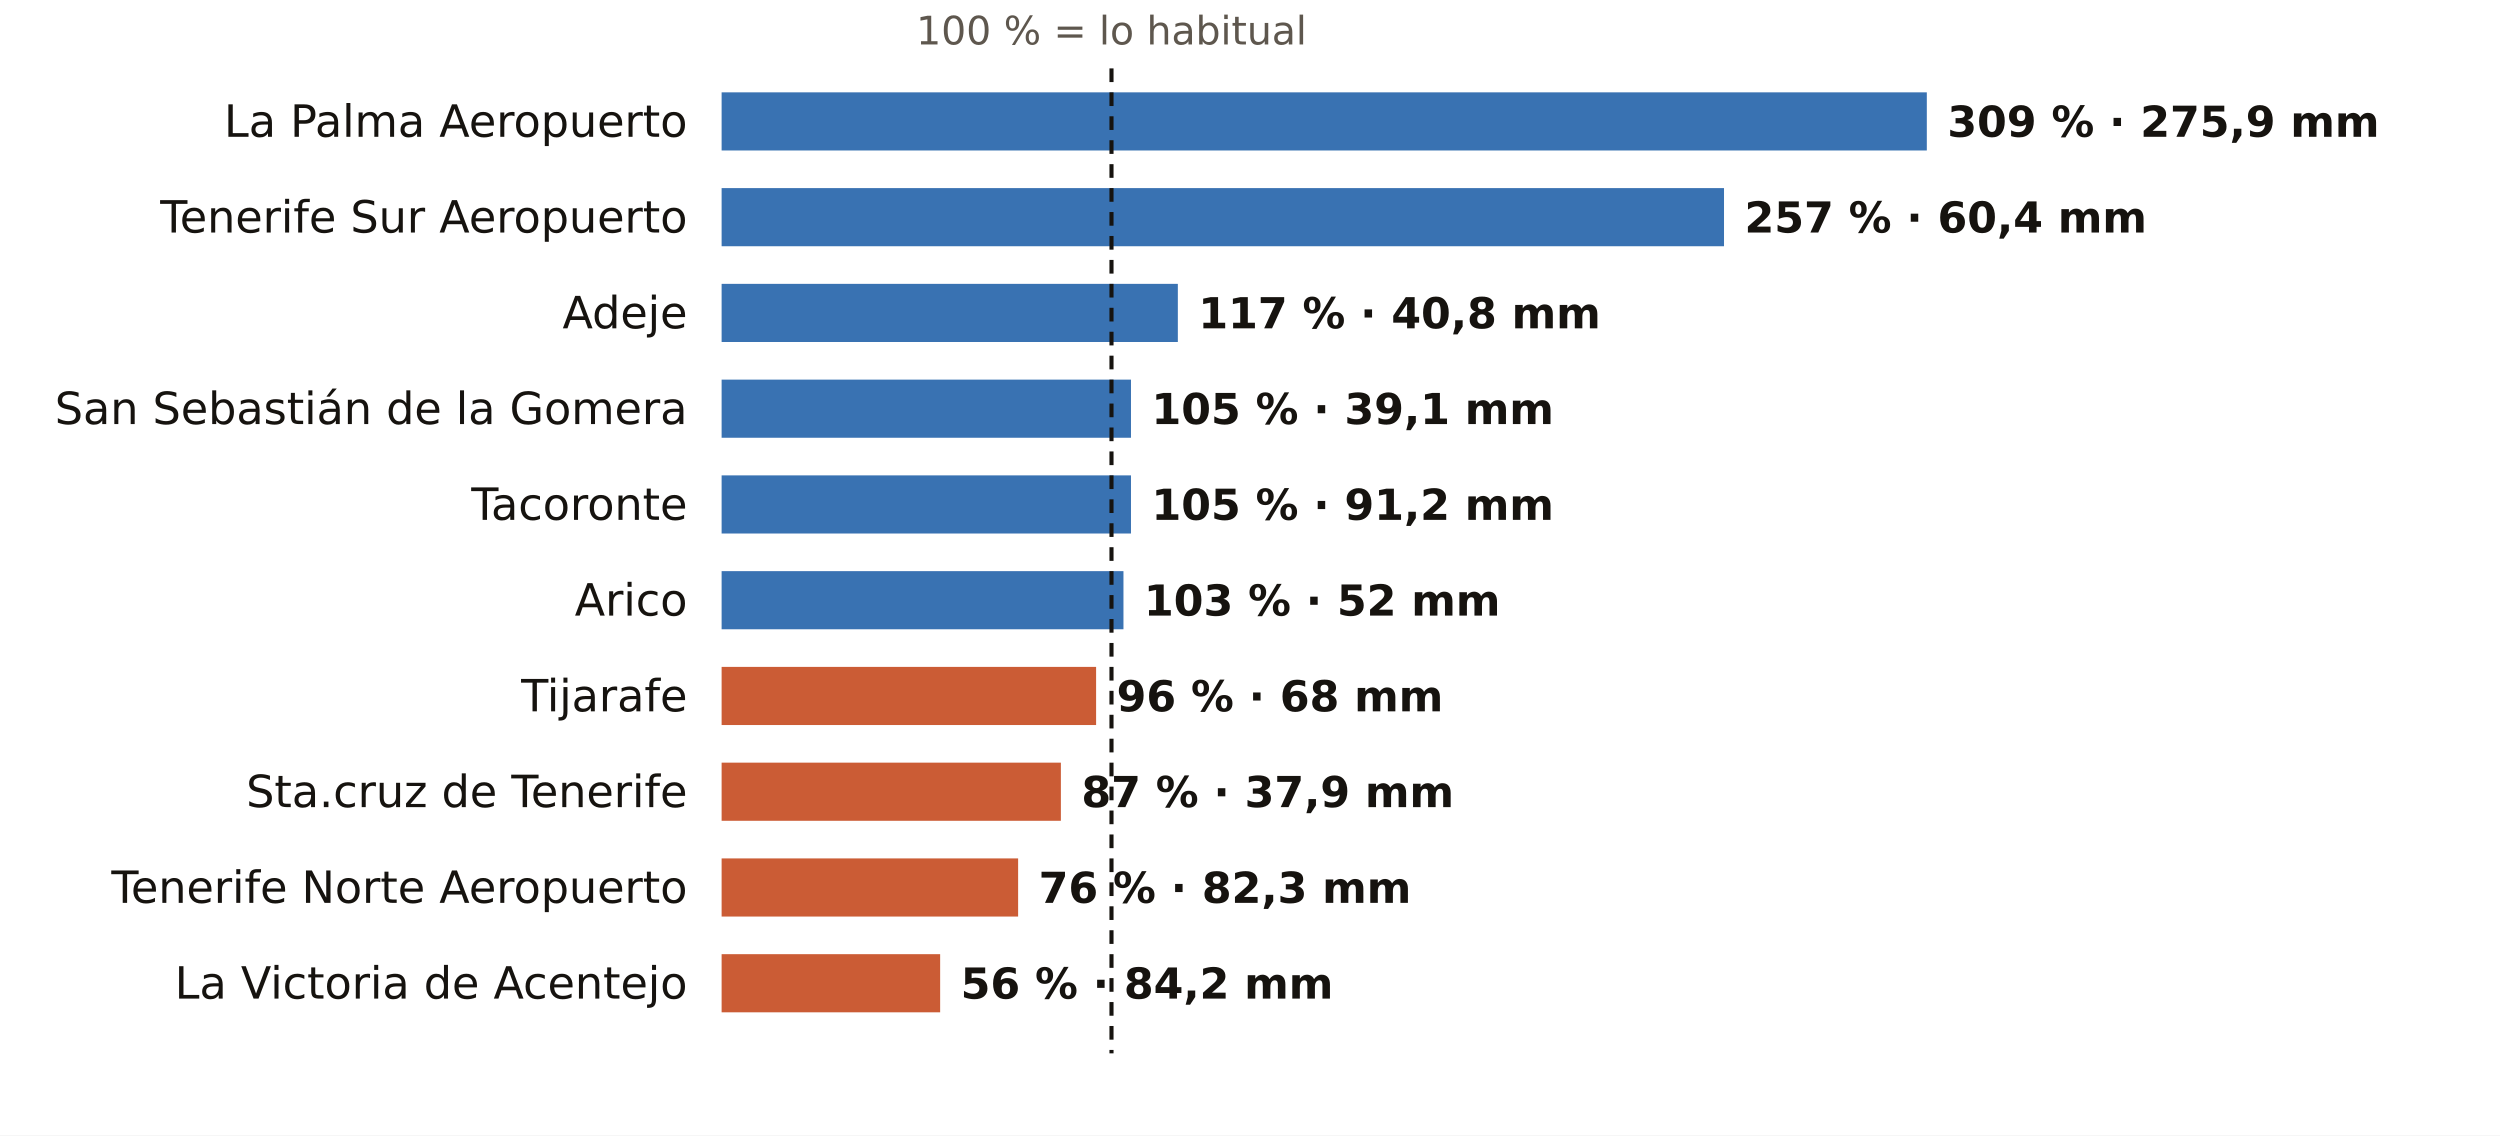
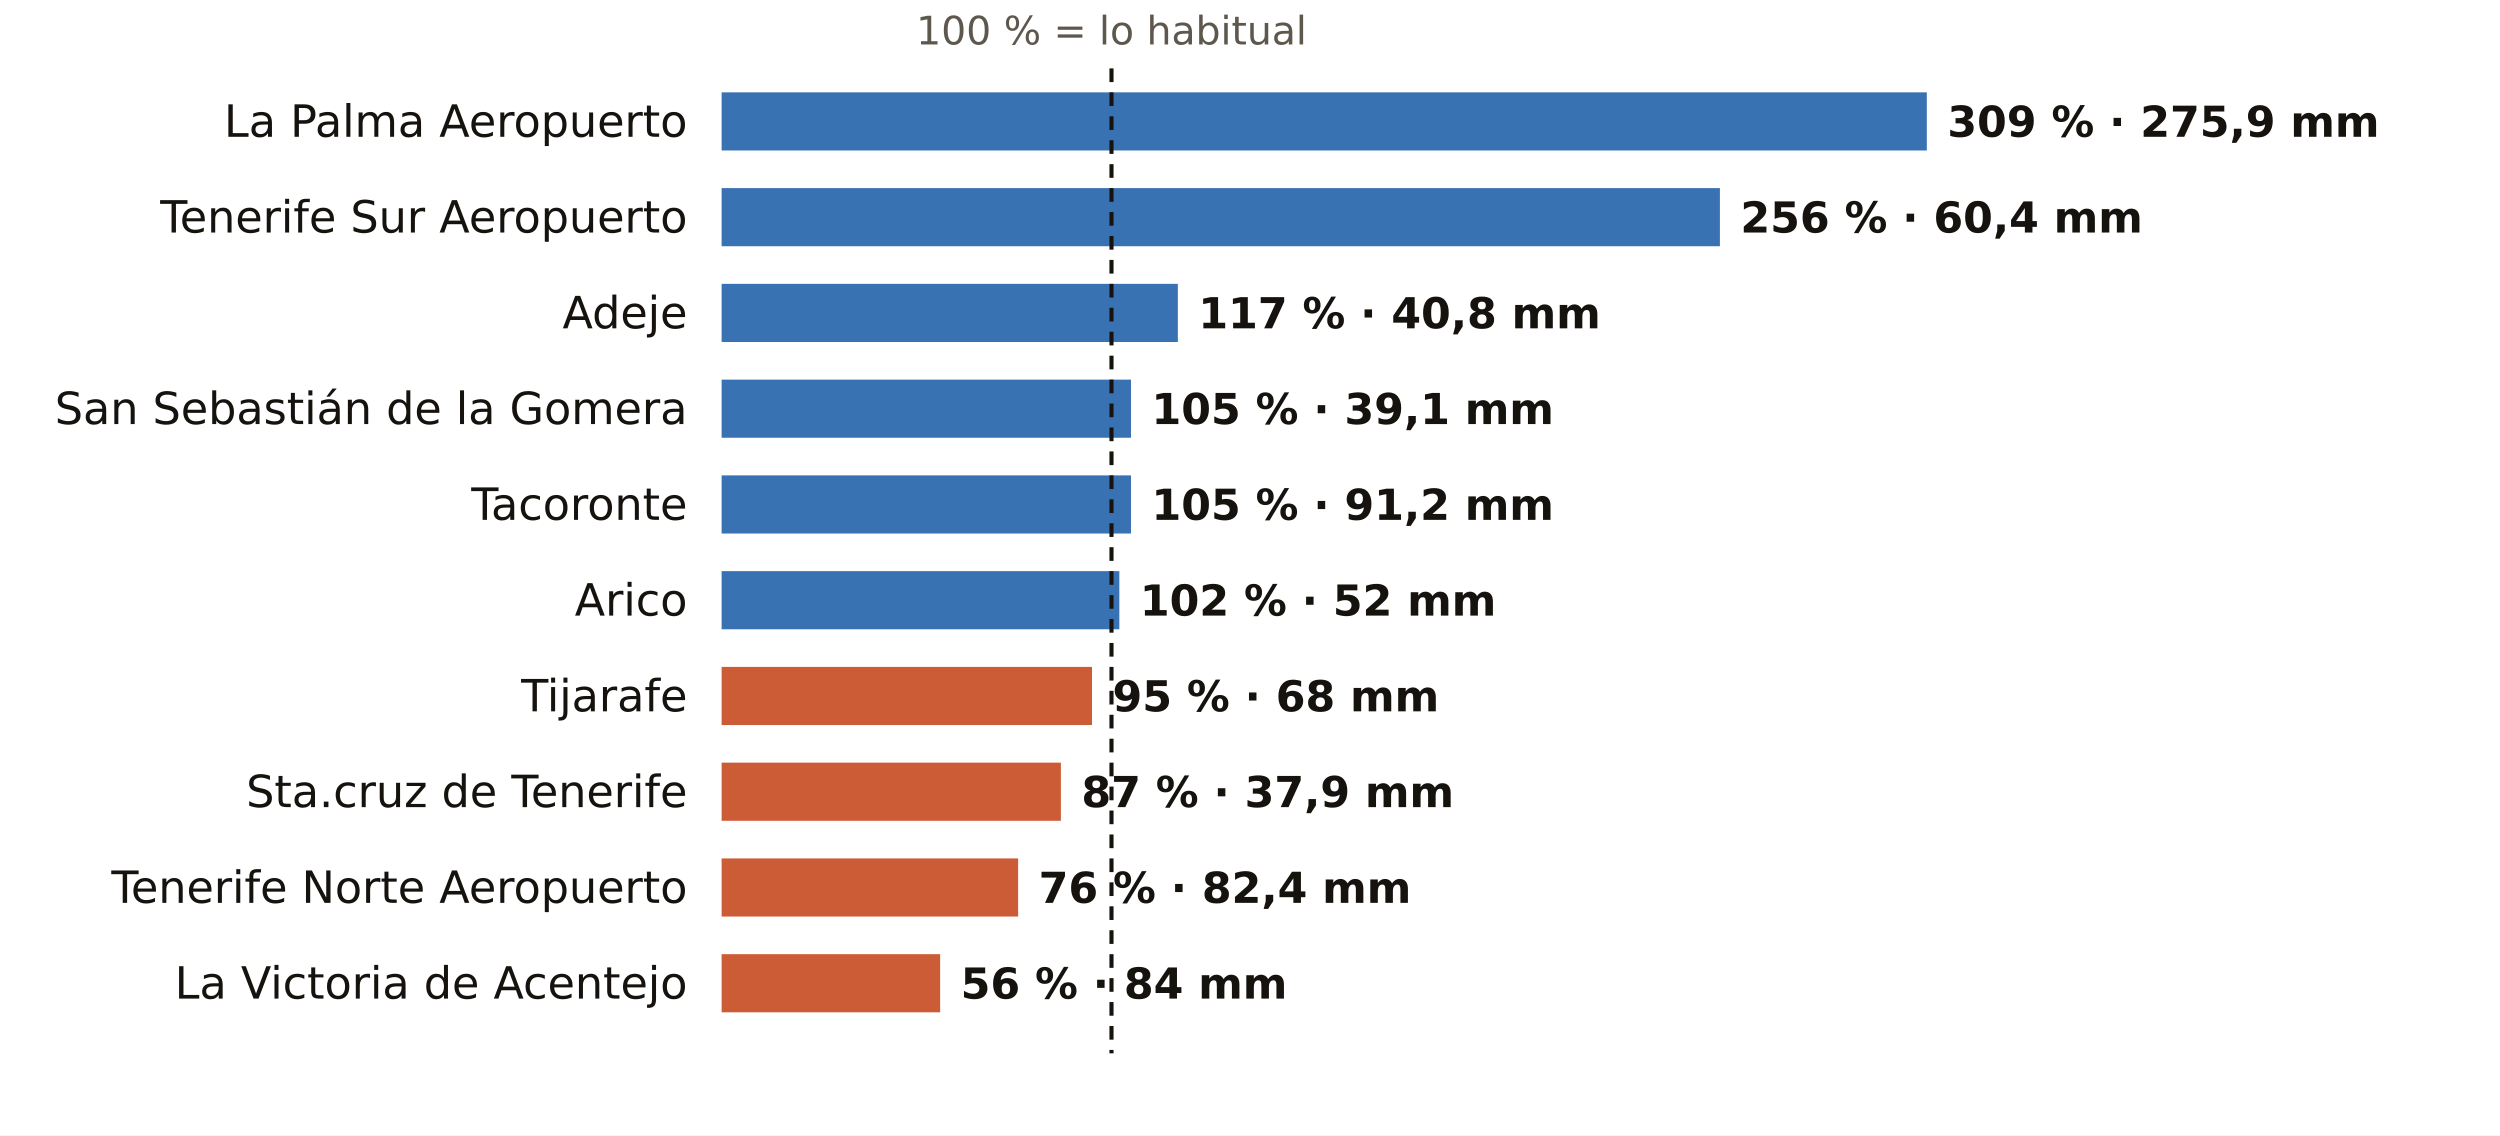
<svg xmlns="http://www.w3.org/2000/svg" viewBox="0 0 731 332" width="731" height="332" role="img" aria-label="El otoño en los pluviómetros de AEMET de Santa Cruz de Tenerife: % de lo habitual">
  <rect width="731" height="332" fill="#FFFFFF" />
  <text x="325.0" y="13.0" font-size="11.5" fill="#5E574E" text-anchor="middle" font-weight="400" font-family="Public Sans, DejaVu Sans, Arial, sans-serif">100 % = lo habitual</text>
  <text x="201.0" y="40.0" font-size="13" fill="#16130F" text-anchor="end" font-weight="500" font-family="Public Sans, DejaVu Sans, Arial, sans-serif">La Palma Aeropuerto</text>
  <rect x="211" y="27" width="352.4" height="17" fill="#1F5FA8" opacity="0.88" />
  <text x="569.4" y="40.0" font-size="12.5" fill="#16130F" text-anchor="start" font-weight="600" font-family="Public Sans, DejaVu Sans, Arial, sans-serif">309 % · 275,9 mm</text>
  <text x="201.0" y="68.0" font-size="13" fill="#16130F" text-anchor="end" font-weight="500" font-family="Public Sans, DejaVu Sans, Arial, sans-serif">Tenerife Sur Aeropuerto</text>
-   <rect x="211" y="55" width="293.1" height="17" fill="#1F5FA8" opacity="0.88" />
-   <text x="510.1" y="68.0" font-size="12.5" fill="#16130F" text-anchor="start" font-weight="600" font-family="Public Sans, DejaVu Sans, Arial, sans-serif">257 % · 60,4 mm</text>
+   <rect x="211" y="55" width="291.9" height="17" fill="#1F5FA8" opacity="0.88" />
+   <text x="508.9" y="68.0" font-size="12.5" fill="#16130F" text-anchor="start" font-weight="600" font-family="Public Sans, DejaVu Sans, Arial, sans-serif">256 % · 60,4 mm</text>
  <text x="201.0" y="96.0" font-size="13" fill="#16130F" text-anchor="end" font-weight="500" font-family="Public Sans, DejaVu Sans, Arial, sans-serif">Adeje</text>
  <rect x="211" y="83" width="133.4" height="17" fill="#1F5FA8" opacity="0.88" />
  <text x="350.4" y="96.0" font-size="12.5" fill="#16130F" text-anchor="start" font-weight="600" font-family="Public Sans, DejaVu Sans, Arial, sans-serif">117 % · 40,8 mm</text>
  <text x="201.0" y="124.0" font-size="13" fill="#16130F" text-anchor="end" font-weight="500" font-family="Public Sans, DejaVu Sans, Arial, sans-serif">San Sebastián de la Gomera</text>
  <rect x="211" y="111" width="119.7" height="17" fill="#1F5FA8" opacity="0.88" />
  <text x="336.7" y="124.0" font-size="12.5" fill="#16130F" text-anchor="start" font-weight="600" font-family="Public Sans, DejaVu Sans, Arial, sans-serif">105 % · 39,1 mm</text>
  <text x="201.0" y="152.0" font-size="13" fill="#16130F" text-anchor="end" font-weight="500" font-family="Public Sans, DejaVu Sans, Arial, sans-serif">Tacoronte</text>
  <rect x="211" y="139" width="119.7" height="17" fill="#1F5FA8" opacity="0.88" />
  <text x="336.7" y="152.0" font-size="12.5" fill="#16130F" text-anchor="start" font-weight="600" font-family="Public Sans, DejaVu Sans, Arial, sans-serif">105 % · 91,2 mm</text>
  <text x="201.0" y="180.0" font-size="13" fill="#16130F" text-anchor="end" font-weight="500" font-family="Public Sans, DejaVu Sans, Arial, sans-serif">Arico</text>
-   <rect x="211" y="167" width="117.5" height="17" fill="#1F5FA8" opacity="0.88" />
-   <text x="334.5" y="180.0" font-size="12.5" fill="#16130F" text-anchor="start" font-weight="600" font-family="Public Sans, DejaVu Sans, Arial, sans-serif">103 % · 52 mm</text>
+   <rect x="211" y="167" width="116.3" height="17" fill="#1F5FA8" opacity="0.88" />
+   <text x="333.3" y="180.0" font-size="12.5" fill="#16130F" text-anchor="start" font-weight="600" font-family="Public Sans, DejaVu Sans, Arial, sans-serif">102 % · 52 mm</text>
  <text x="201.0" y="208.0" font-size="13" fill="#16130F" text-anchor="end" font-weight="500" font-family="Public Sans, DejaVu Sans, Arial, sans-serif">Tijarafe</text>
-   <rect x="211" y="195" width="109.5" height="17" fill="#C4461A" opacity="0.88" />
-   <text x="326.5" y="208.0" font-size="12.5" fill="#16130F" text-anchor="start" font-weight="600" font-family="Public Sans, DejaVu Sans, Arial, sans-serif">96 % · 68 mm</text>
+   <rect x="211" y="195" width="108.3" height="17" fill="#C4461A" opacity="0.88" />
+   <text x="325.3" y="208.0" font-size="12.5" fill="#16130F" text-anchor="start" font-weight="600" font-family="Public Sans, DejaVu Sans, Arial, sans-serif">95 % · 68 mm</text>
  <text x="201.0" y="236.0" font-size="13" fill="#16130F" text-anchor="end" font-weight="500" font-family="Public Sans, DejaVu Sans, Arial, sans-serif">Sta.cruz de Tenerife</text>
  <rect x="211" y="223" width="99.2" height="17" fill="#C4461A" opacity="0.88" />
  <text x="316.2" y="236.0" font-size="12.5" fill="#16130F" text-anchor="start" font-weight="600" font-family="Public Sans, DejaVu Sans, Arial, sans-serif">87 % · 37,9 mm</text>
  <text x="201.0" y="264.0" font-size="13" fill="#16130F" text-anchor="end" font-weight="500" font-family="Public Sans, DejaVu Sans, Arial, sans-serif">Tenerife Norte Aeropuerto</text>
  <rect x="211" y="251" width="86.7" height="17" fill="#C4461A" opacity="0.88" />
-   <text x="303.7" y="264.0" font-size="12.5" fill="#16130F" text-anchor="start" font-weight="600" font-family="Public Sans, DejaVu Sans, Arial, sans-serif">76 % · 82,3 mm</text>
+   <text x="303.7" y="264.0" font-size="12.5" fill="#16130F" text-anchor="start" font-weight="600" font-family="Public Sans, DejaVu Sans, Arial, sans-serif">76 % · 82,4 mm</text>
  <text x="201.0" y="292.0" font-size="13" fill="#16130F" text-anchor="end" font-weight="500" font-family="Public Sans, DejaVu Sans, Arial, sans-serif">La Victoria de Acentejo</text>
  <rect x="211" y="279" width="63.9" height="17" fill="#C4461A" opacity="0.88" />
-   <text x="280.9" y="292.0" font-size="12.5" fill="#16130F" text-anchor="start" font-weight="600" font-family="Public Sans, DejaVu Sans, Arial, sans-serif">56 % · 84,2 mm</text>
+   <text x="280.9" y="292.0" font-size="12.5" fill="#16130F" text-anchor="start" font-weight="600" font-family="Public Sans, DejaVu Sans, Arial, sans-serif">56 % · 84 mm</text>
  <line x1="325.0" x2="325.0" y1="20" y2="308" stroke="#16130F" stroke-width="1.2" stroke-dasharray="4 3" />
</svg>
